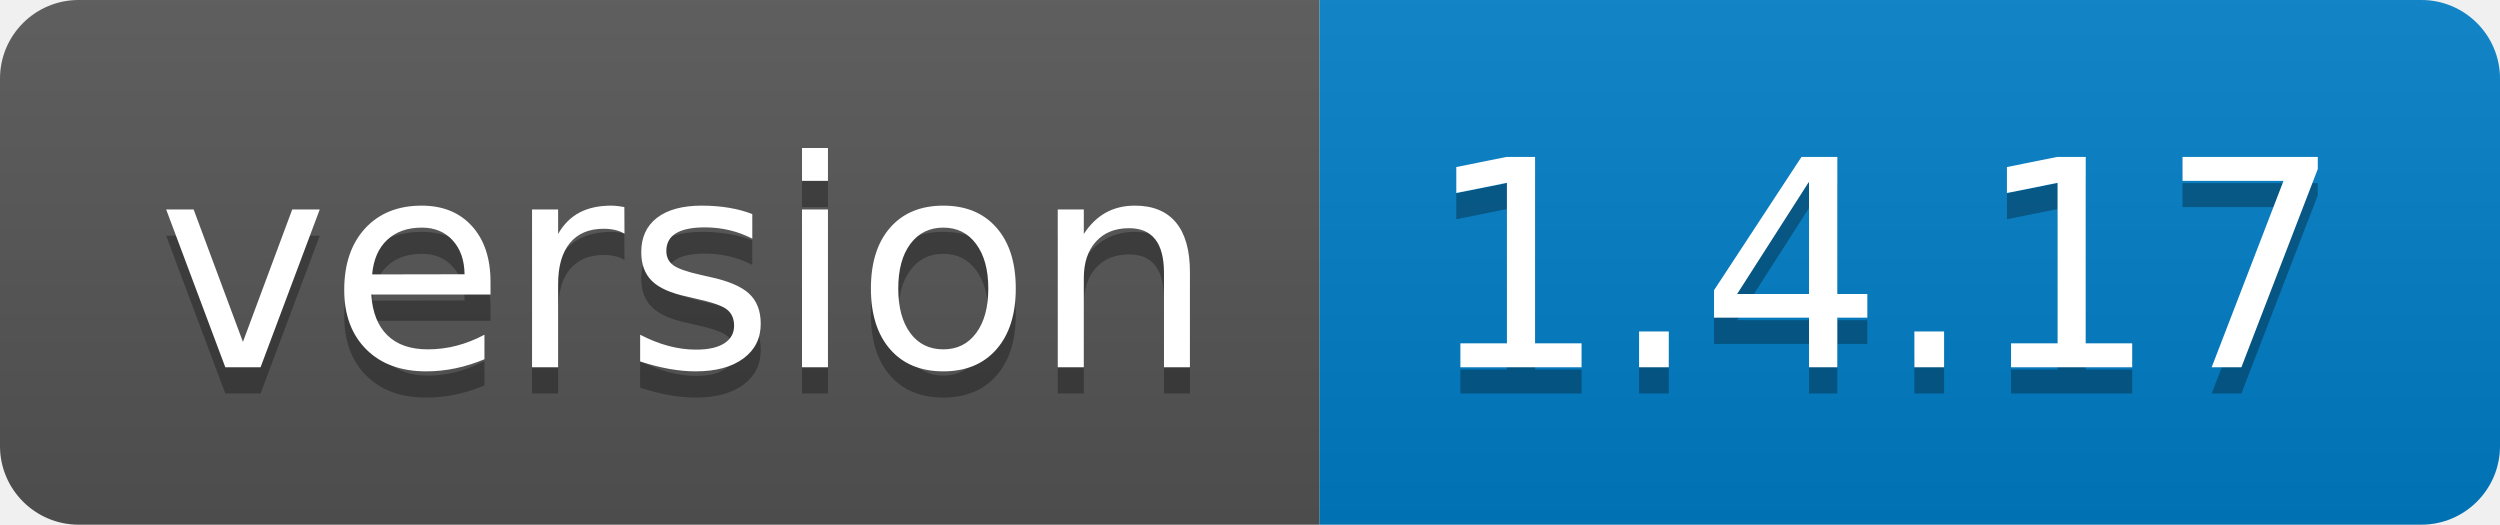
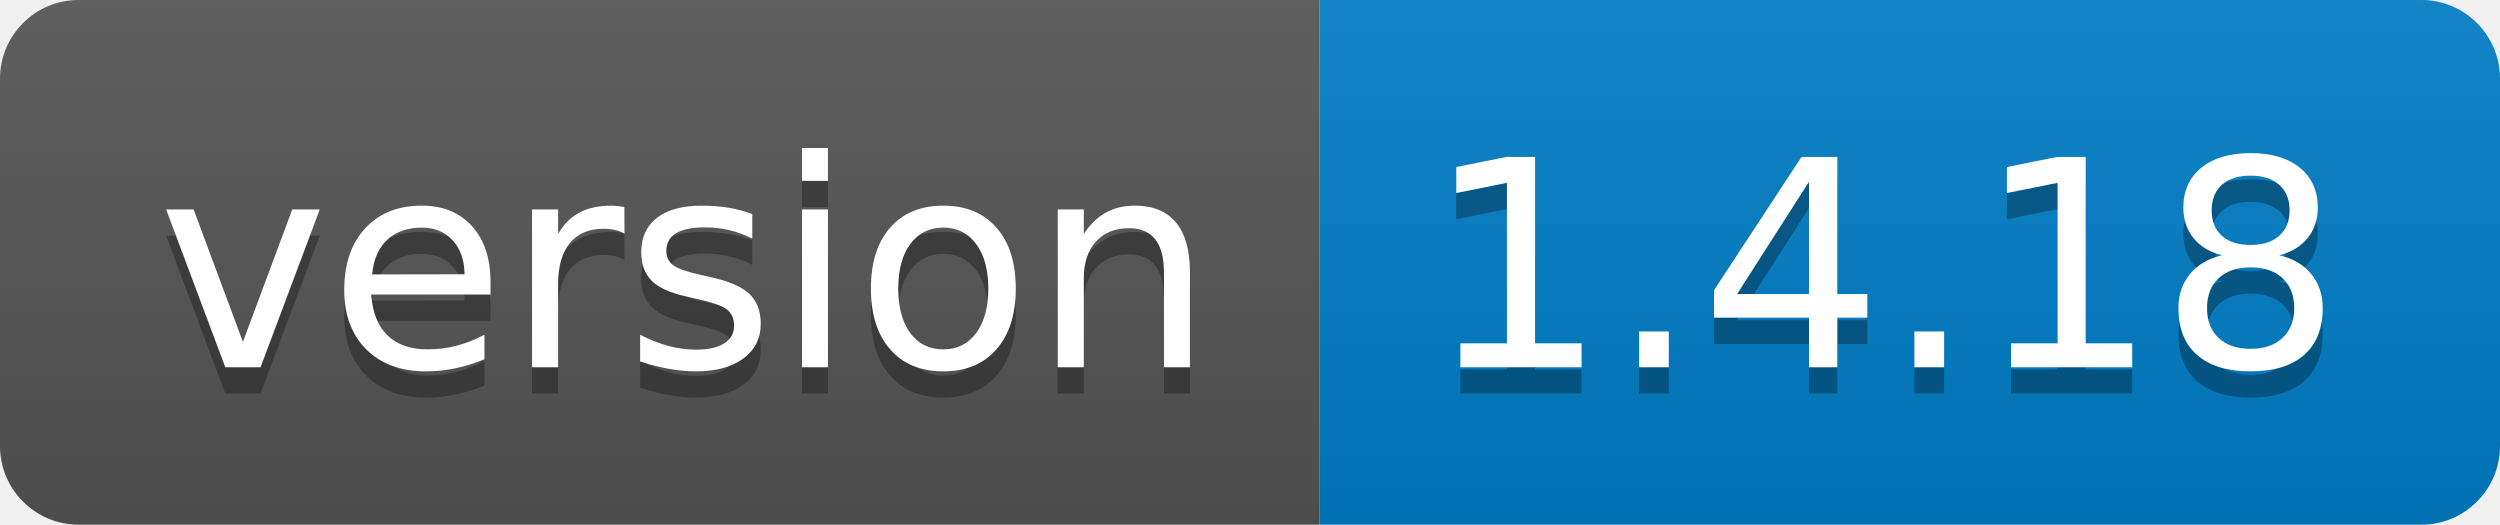
<svg xmlns="http://www.w3.org/2000/svg" width="95.3" height="20">
  <linearGradient id="smooth" x2="0" y2="100%">
    <stop offset="0" stop-color="#bbb" stop-opacity=".1" />
    <stop offset="1" stop-opacity=".1" />
  </linearGradient>
  <clipPath id="round">
    <rect width="95.3" height="20" rx="3" fill="#fff" />
  </clipPath>
  <g clip-path="url(#round)">
    <rect width="50.3" height="20" fill="#555" />
    <rect x="50.3" width="45.0" height="20" fill="#007ec6" />
    <rect width="95.3" height="20" fill="url(#smooth)" />
  </g>
  <g fill="#fff" text-anchor="middle" font-family="DejaVu Sans,Verdana,Geneva,sans-serif" font-size="110">
    <text x="261.5" y="150" fill="#010101" fill-opacity=".3" transform="scale(0.1)" textLength="403.0" lengthAdjust="spacing">version</text>
    <text x="261.5" y="140" transform="scale(0.1)" textLength="403.0" lengthAdjust="spacing">version</text>
-     <text x="718.0" y="150" fill="#010101" fill-opacity=".3" transform="scale(0.1)" textLength="350.0" lengthAdjust="spacing">1.4.17</text>
-     <text x="718.0" y="140" transform="scale(0.1)" textLength="350.0" lengthAdjust="spacing">1.4.17</text>
+     <text x="718.0" y="150" fill="#010101" fill-opacity=".3" transform="scale(0.1)" textLength="350.0" lengthAdjust="spacing">1.4.18</text>
+     <text x="718.0" y="140" transform="scale(0.1)" textLength="350.0" lengthAdjust="spacing">1.4.18</text>
  </g>
</svg>
